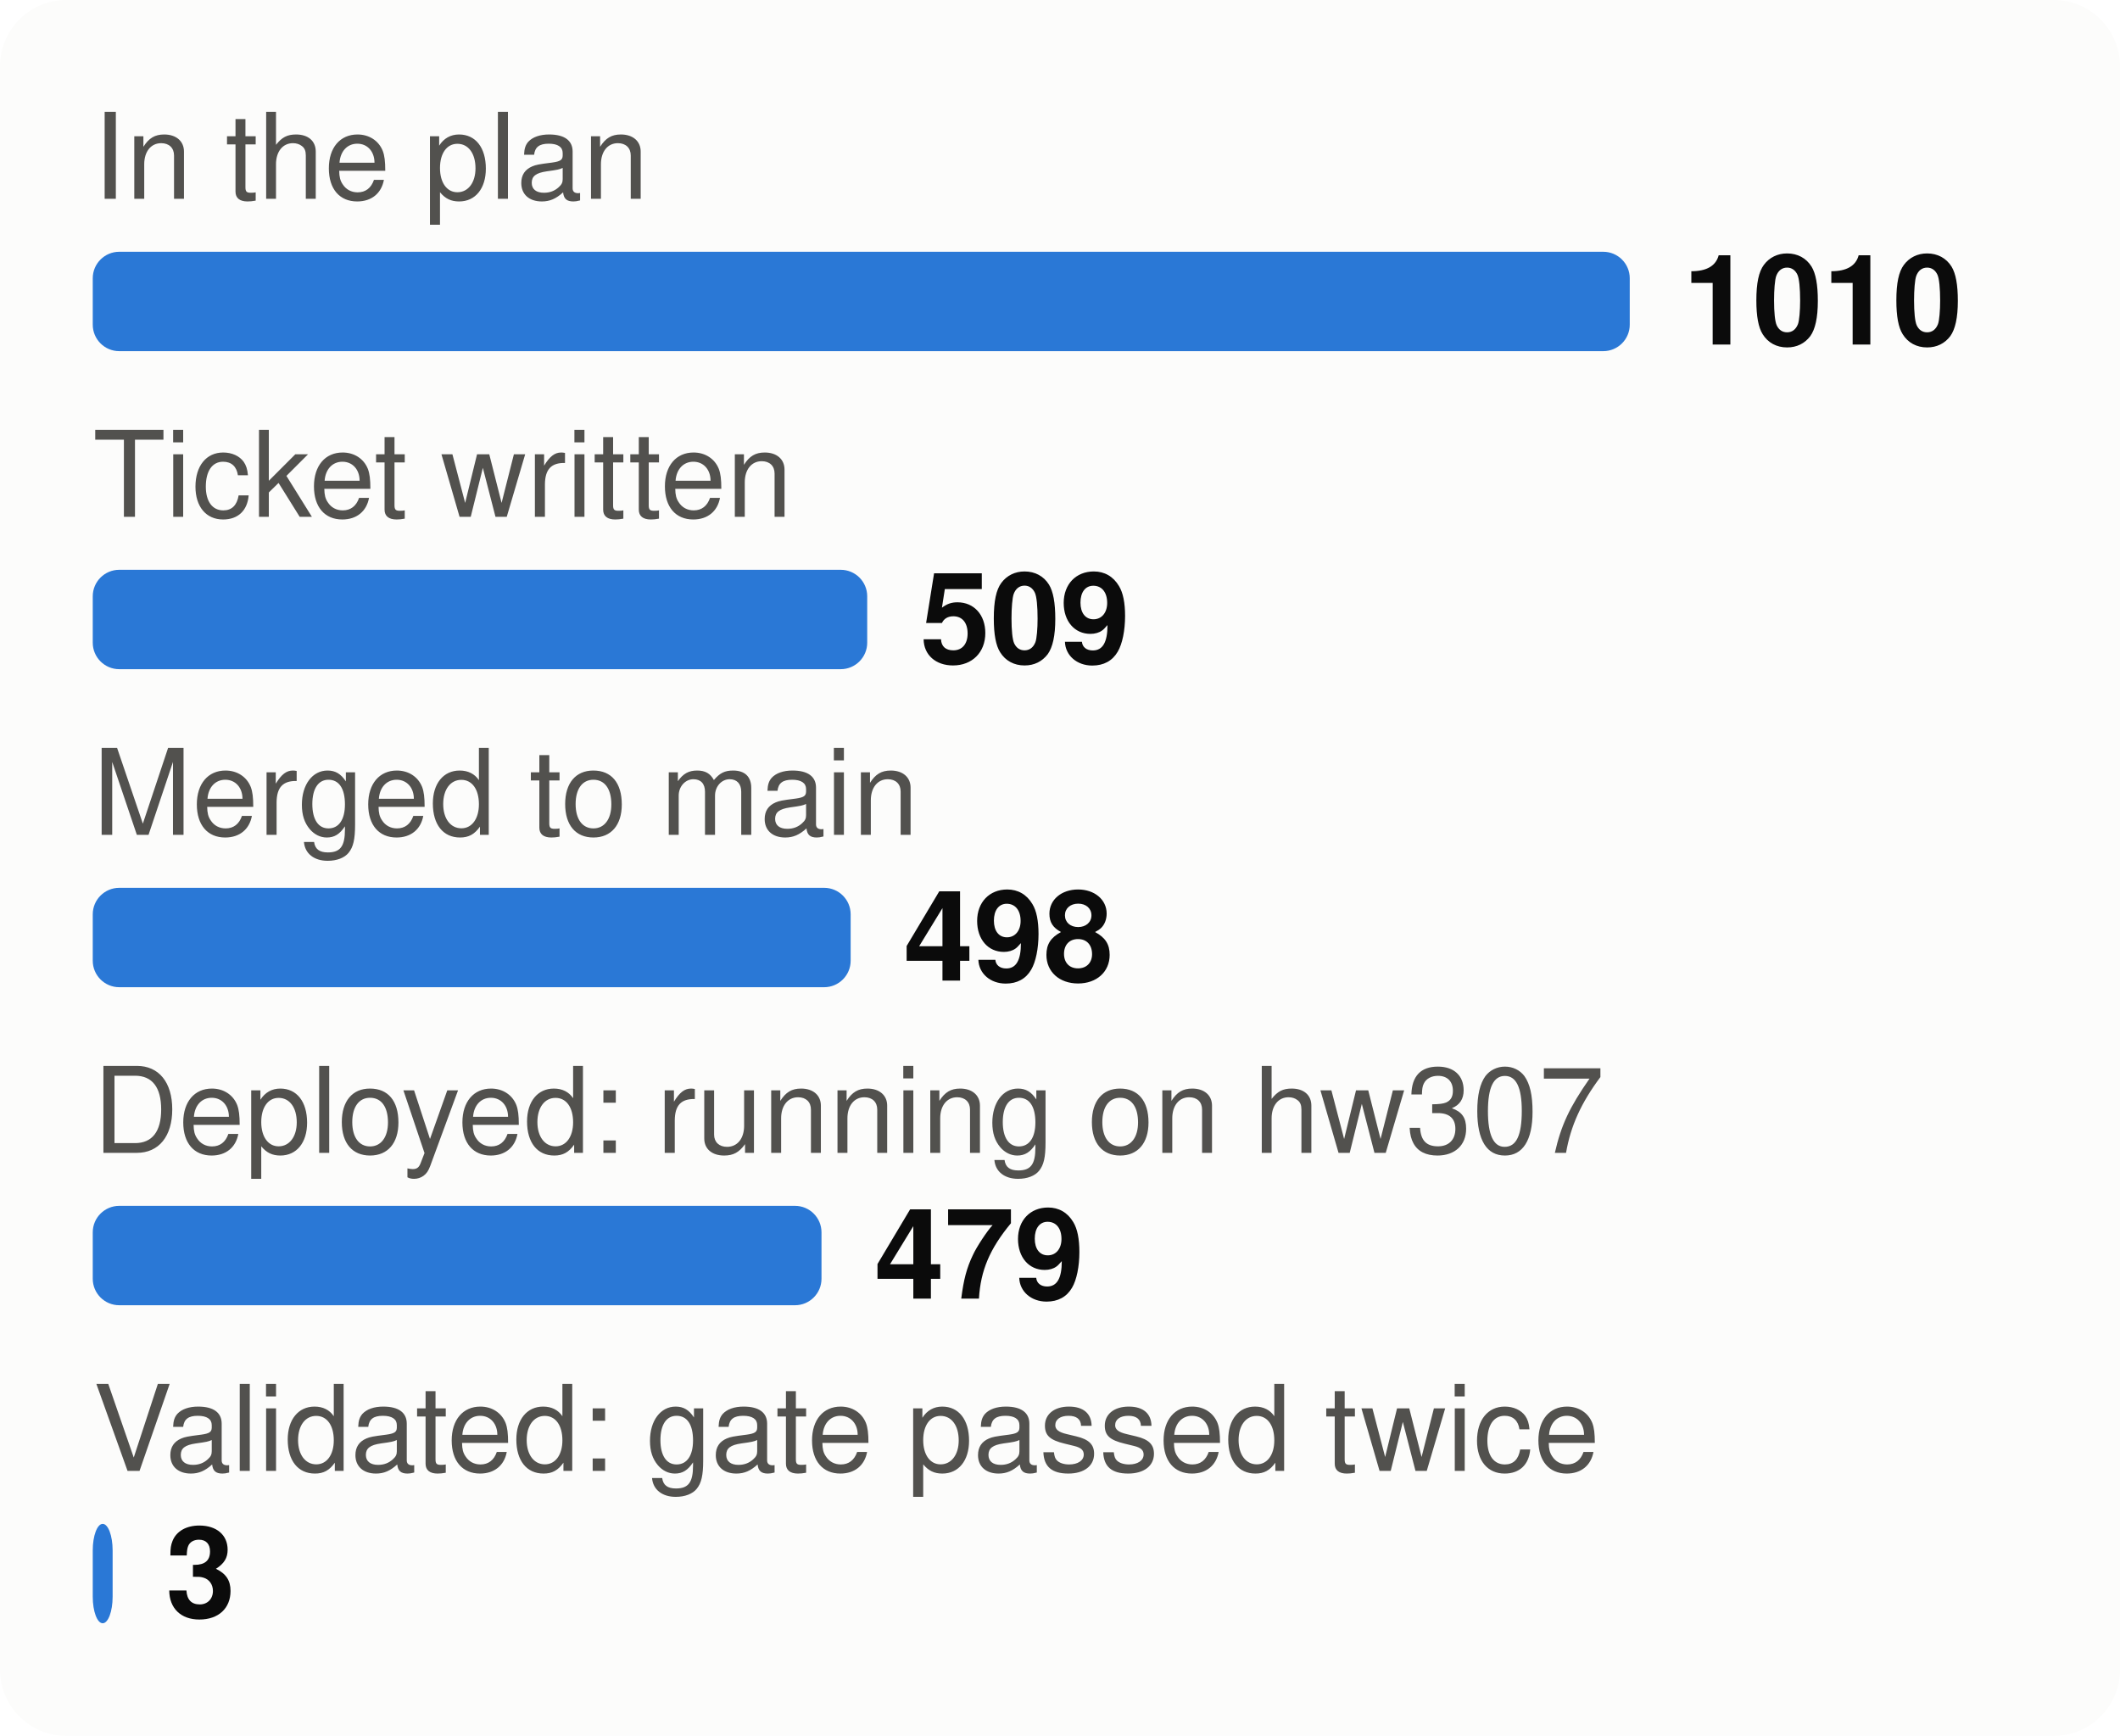
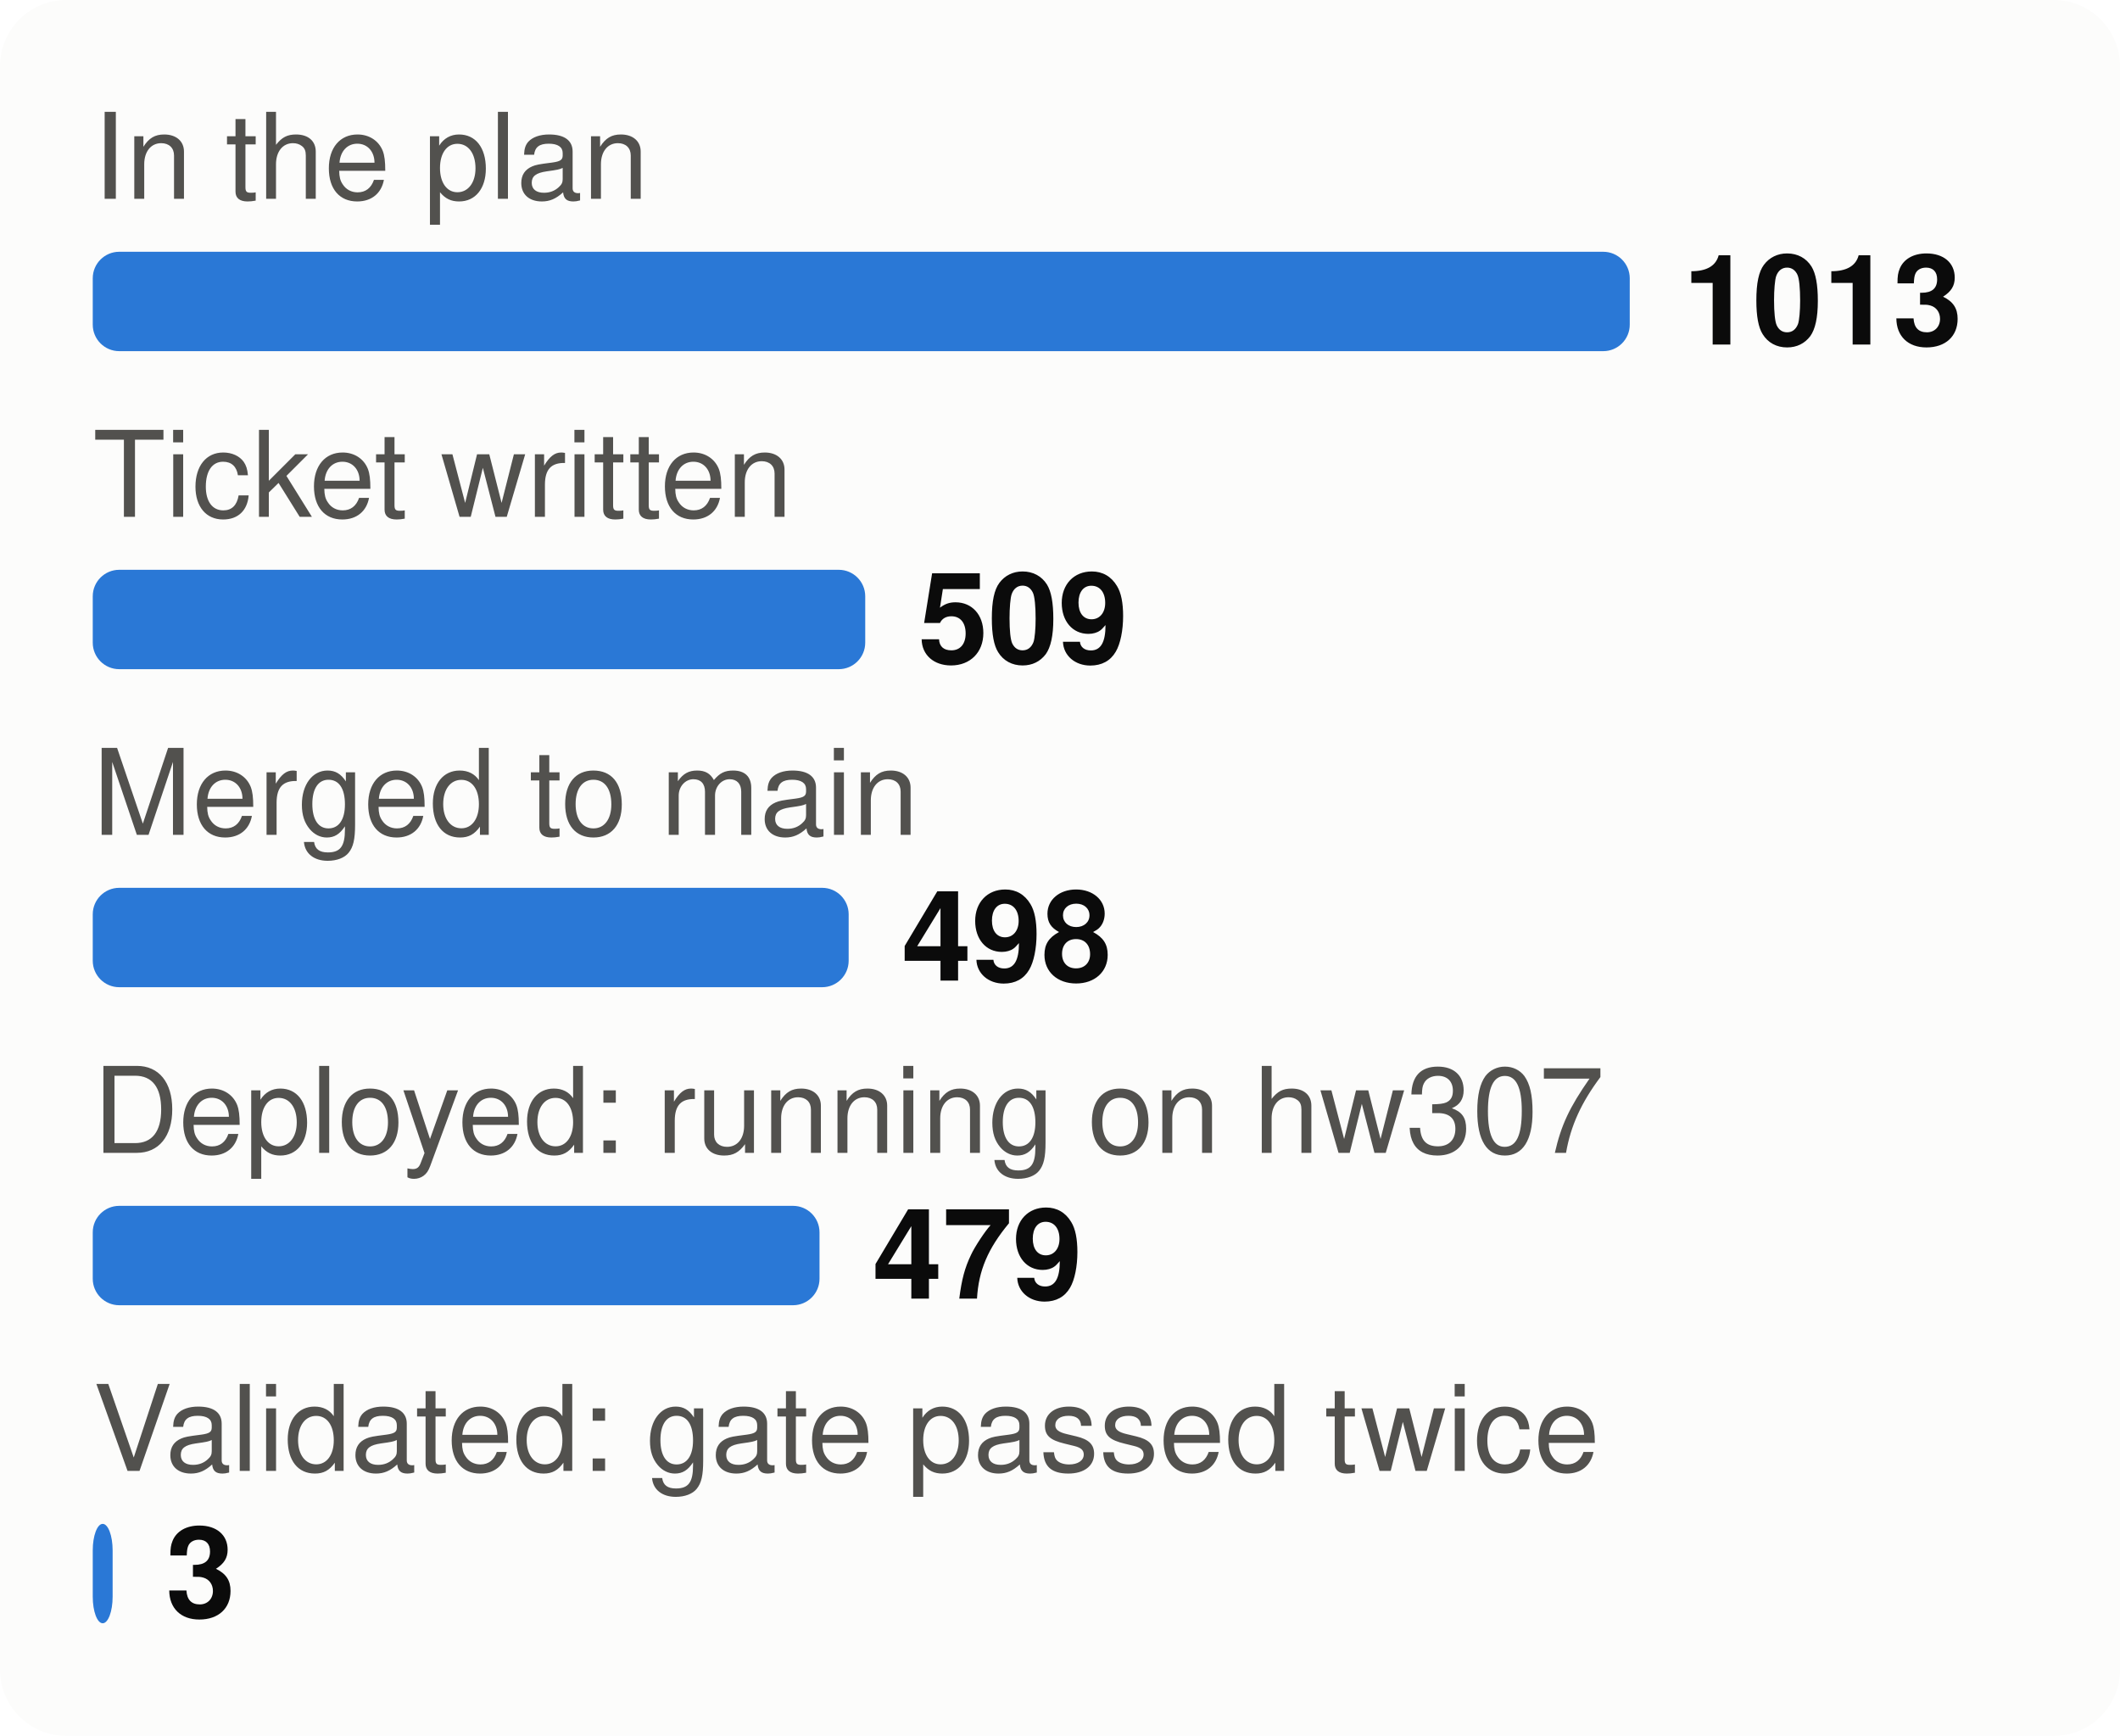
<svg xmlns="http://www.w3.org/2000/svg" viewBox="0 0 320 262" width="320" height="262" font-family="system-ui,-apple-system,Segoe UI,Helvetica,Arial,sans-serif" font-size="18" role="img" aria-label="From plan to proof: tasks at each stage">
  <style>.h{paint-order:stroke;stroke:#fcfcfb;stroke-width:3px;stroke-linejoin:round}.rg{stroke:#fcfcfb}@media (prefers-color-scheme: dark){.bg{fill:#1a1a19}.t1{fill:#f0efec}.t2{fill:#c3c2b7}.gr{stroke:#2c2c2a}.ax{stroke:#383835}.ld{stroke:#383835}.br{stroke:#c3c2b7}.m{stroke:#3987e5}.dp{stroke:#d95926}.v{stroke:#199e70}.i2{stroke:#c3c2b7}.i1{stroke:#f0efec}.f1{fill:#3987e5}.f2{fill:#d95926}.f3{fill:#199e70}.f4{fill:#c98500}.ev{fill:#c3c2b7}.inv{fill:#1a1a19}.done{fill:#cde2fb}.todo{fill:#52514e}.tile{fill:#262624}.h,.rg{stroke:#1a1a19}}</style>
  <rect width="320" height="262" rx="10" class="bg" fill="#fcfcfb" />
  <text x="14" y="30" class="t2" fill="#52514e" font-size="18">In the plan</text>
  <rect x="14" y="38" width="232.0" height="15" rx="4" class="f1" fill="#2a78d6" />
-   <text x="254.0" y="52" class="t1" fill="#0b0b0b" font-size="19" font-weight="700">1010</text>
+   <text x="254.0" y="52" class="t1" fill="#0b0b0b" font-size="19" font-weight="700">1013</text>
  <text x="14" y="78" class="t2" fill="#52514e" font-size="18">Ticket written</text>
-   <rect x="14" y="86" width="116.9" height="15" rx="4" class="f1" fill="#2a78d6" />
-   <text x="138.9" y="100" class="t1" fill="#0b0b0b" font-size="19" font-weight="700">509</text>
+   <rect x="14" y="86" width="116.6" height="15" rx="4" class="f1" fill="#2a78d6" />
+   <text x="138.6" y="100" class="t1" fill="#0b0b0b" font-size="19" font-weight="700">509</text>
  <text x="14" y="126" class="t2" fill="#52514e" font-size="18">Merged to main</text>
-   <rect x="14" y="134" width="114.4" height="15" rx="4" class="f1" fill="#2a78d6" />
-   <text x="136.4" y="148" class="t1" fill="#0b0b0b" font-size="19" font-weight="700">498</text>
+   <rect x="14" y="134" width="114.1" height="15" rx="4" class="f1" fill="#2a78d6" />
+   <text x="136.1" y="148" class="t1" fill="#0b0b0b" font-size="19" font-weight="700">498</text>
  <text x="14" y="174" class="t2" fill="#52514e" font-size="18">Deployed: running on hw307</text>
-   <rect x="14" y="182" width="110.0" height="15" rx="4" class="f1" fill="#2a78d6" />
-   <text x="132.0" y="196" class="t1" fill="#0b0b0b" font-size="19" font-weight="700">479</text>
+   <rect x="14" y="182" width="109.7" height="15" rx="4" class="f1" fill="#2a78d6" />
+   <text x="131.7" y="196" class="t1" fill="#0b0b0b" font-size="19" font-weight="700">479</text>
  <text x="14" y="222" class="t2" fill="#52514e" font-size="18">Validated: gate passed twice</text>
  <rect x="14" y="230" width="3.0" height="15" rx="4" class="f1" fill="#2a78d6" />
  <text x="25.0" y="244" class="t1" fill="#0b0b0b" font-size="19" font-weight="700">3</text>
</svg>
